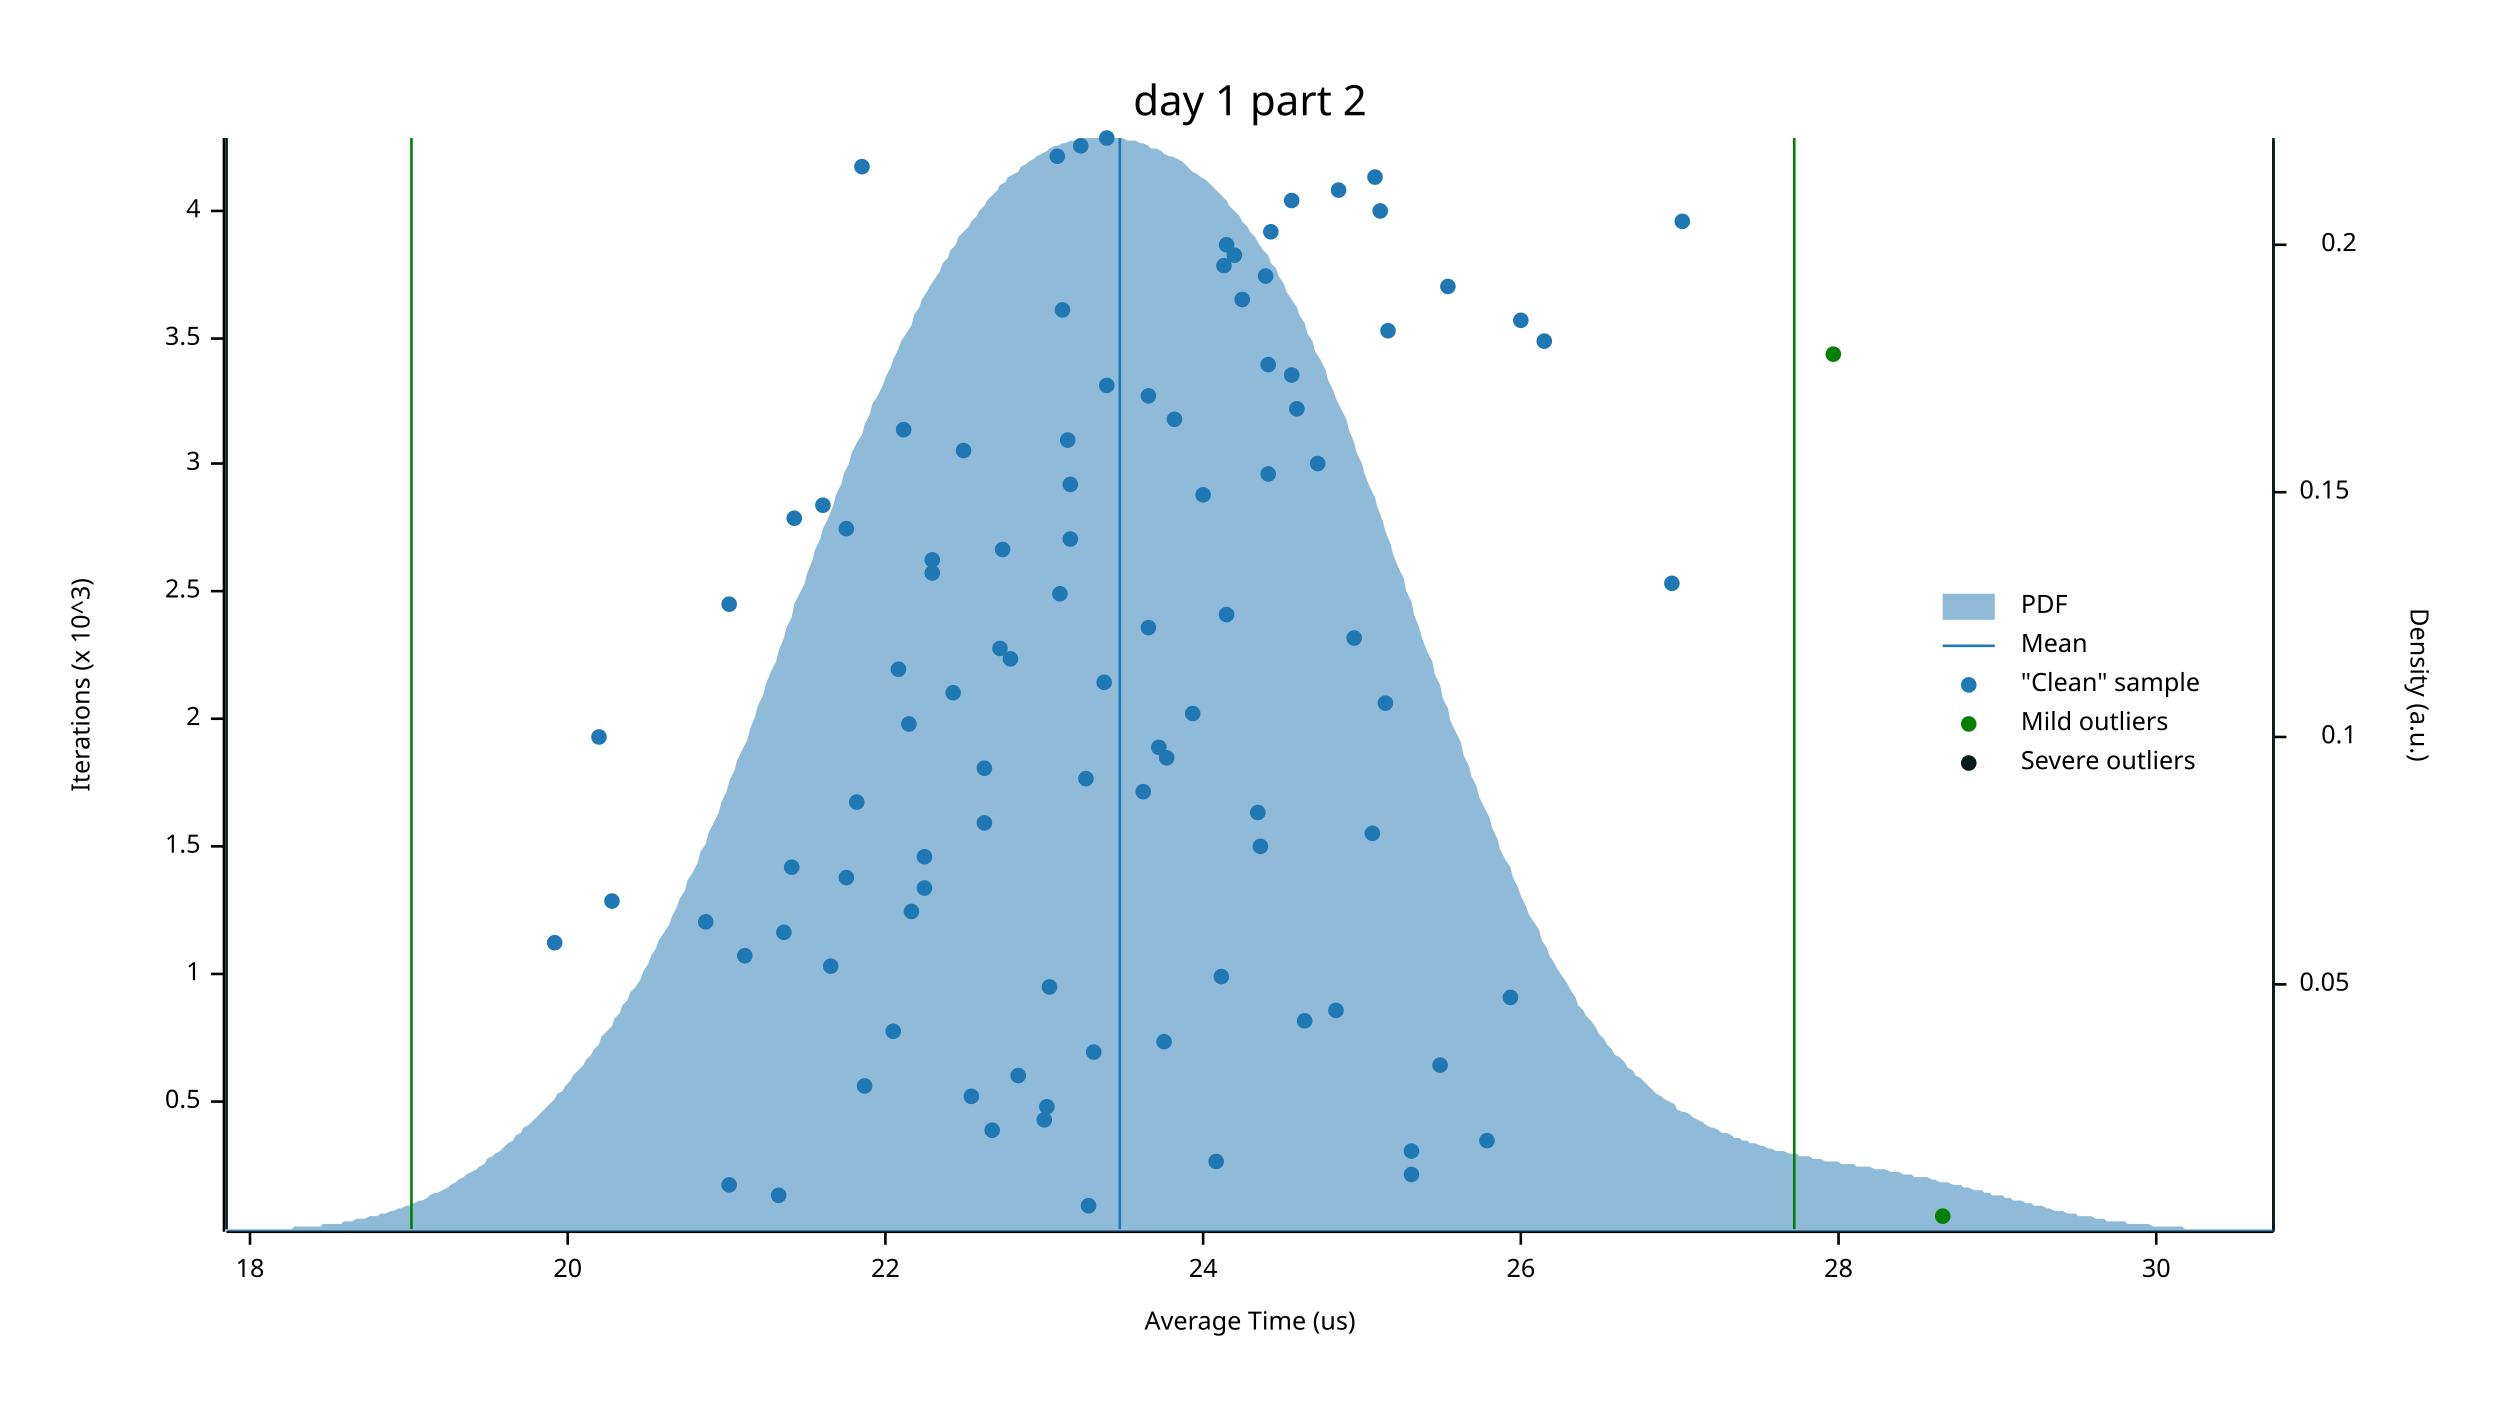
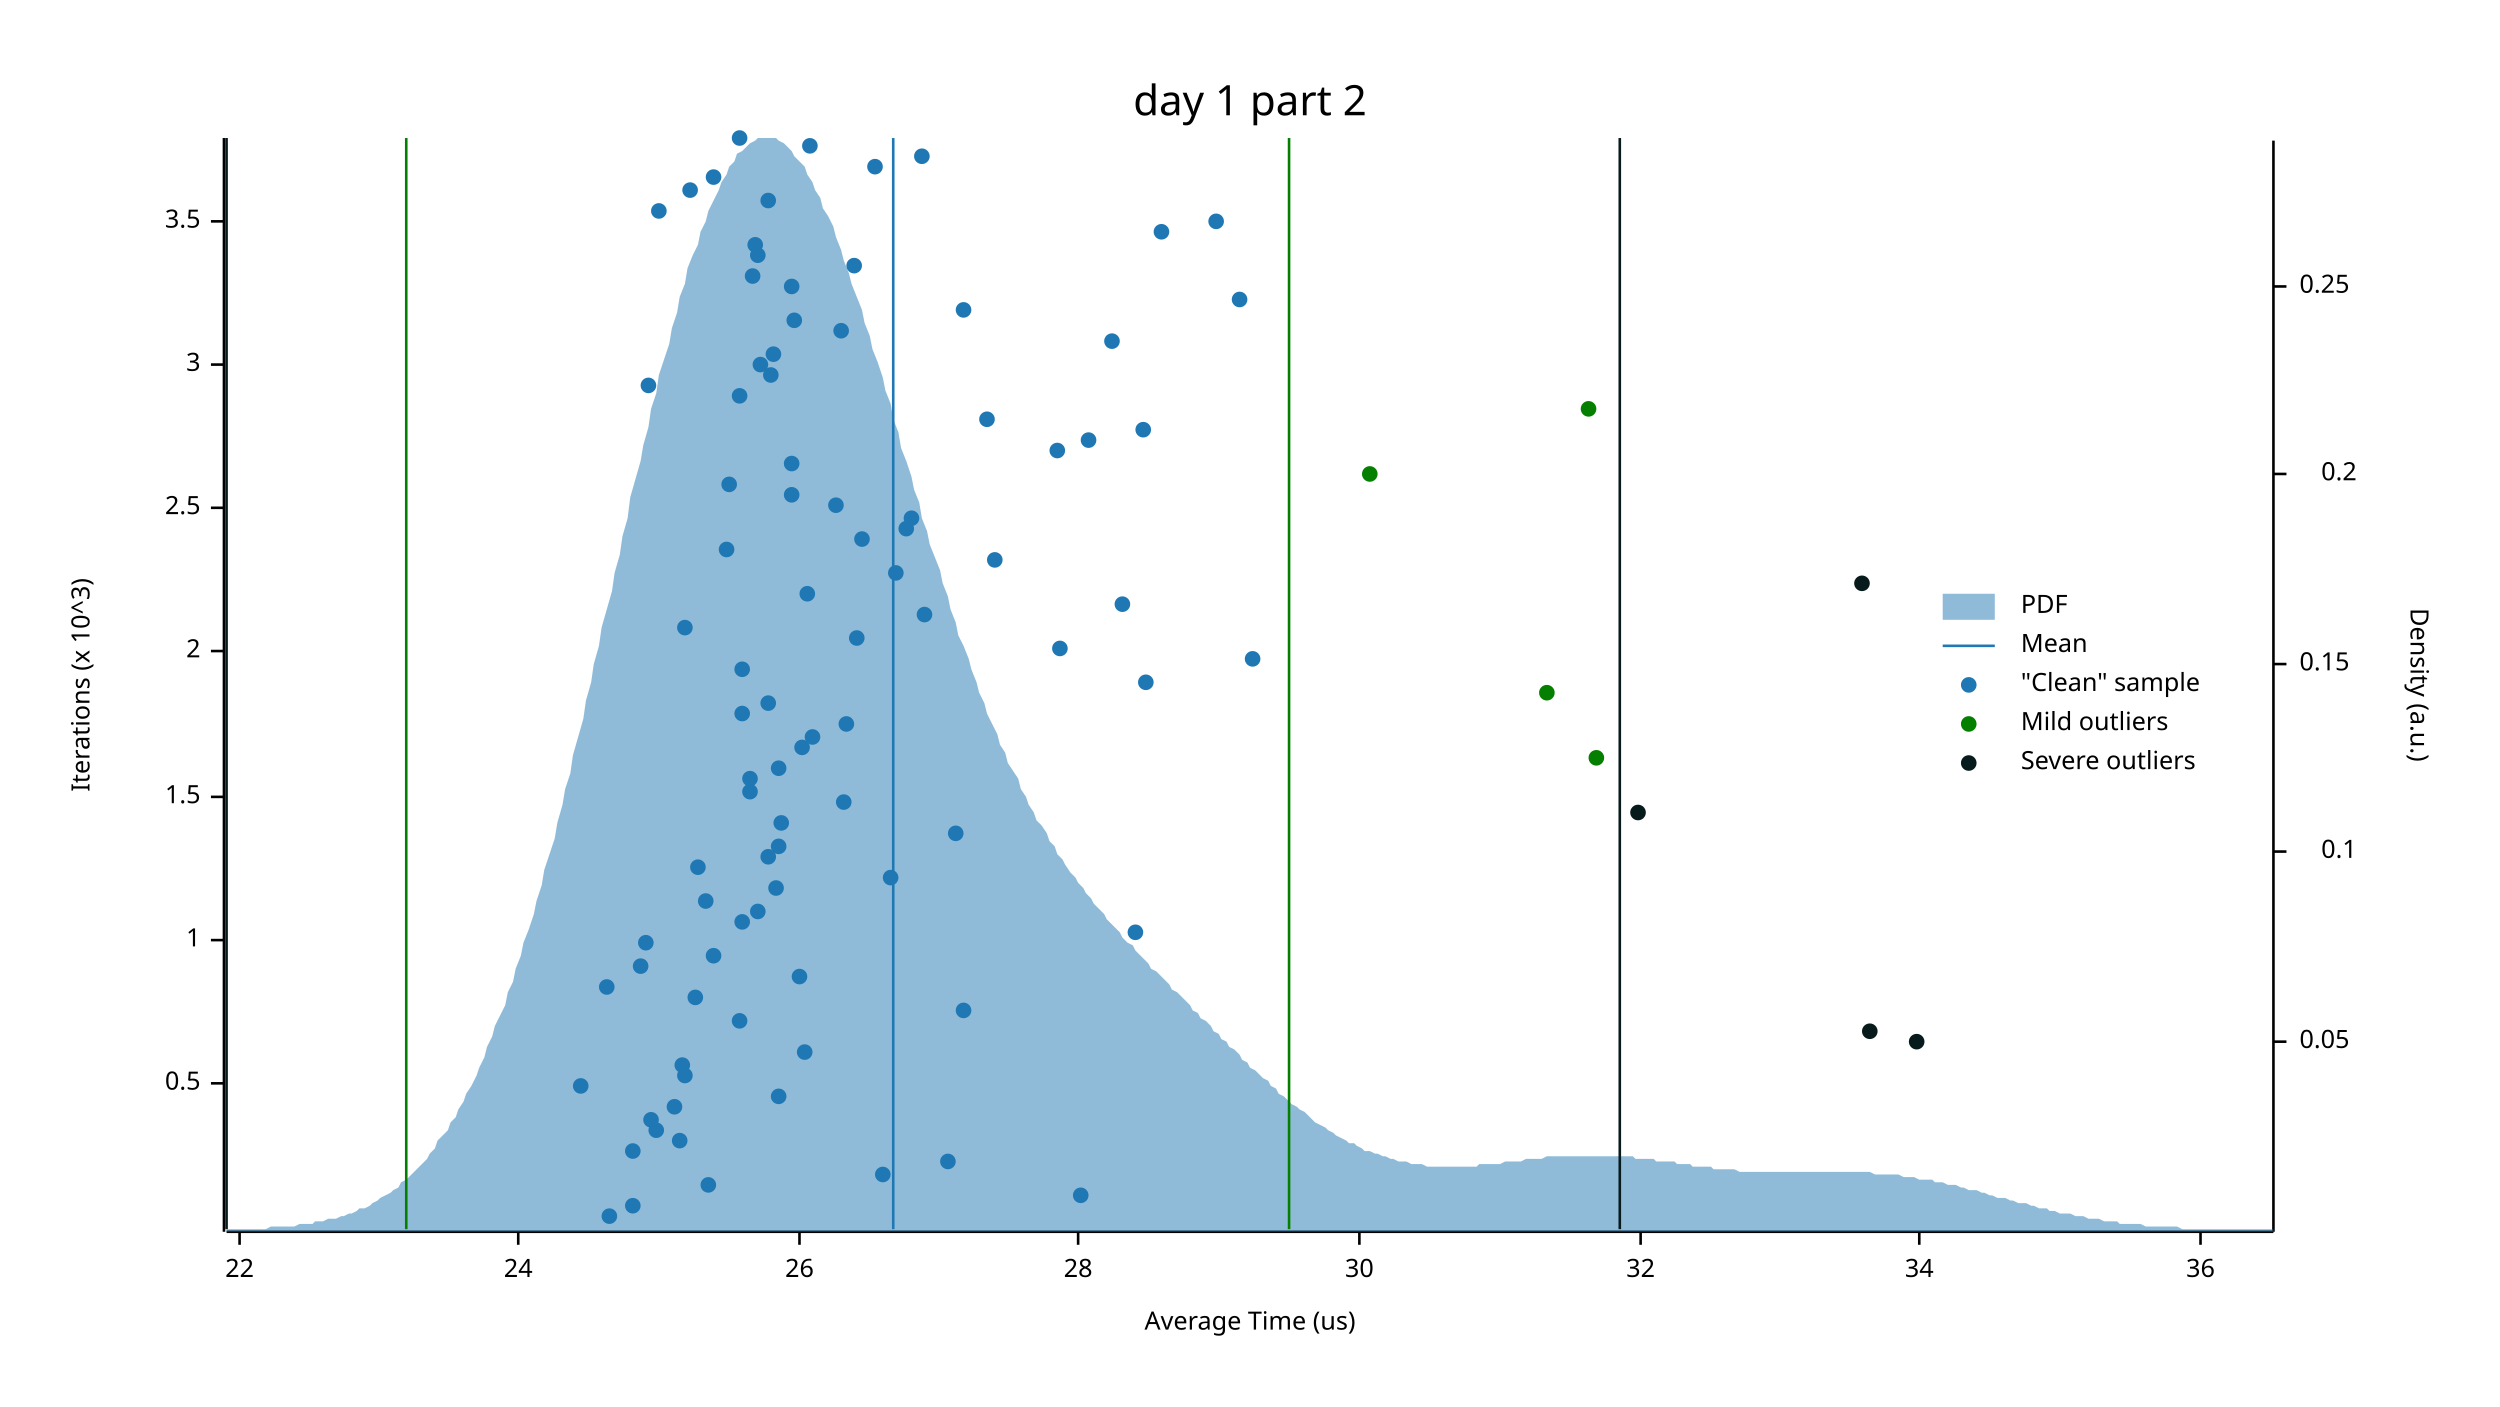
<svg xmlns="http://www.w3.org/2000/svg" width="960" height="540" viewBox="0 0 960 540">
  <text x="480" y="32" dy="0.76em" text-anchor="middle" font-family="sans-serif" font-size="16.129" opacity="1" fill="#000000">
day 1 part 2
</text>
  <text x="27" y="263" dy="0.76em" text-anchor="middle" font-family="sans-serif" font-size="9.677" opacity="1" fill="#000000" transform="rotate(270, 27, 263)">
Iterations (x 10^3)
</text>
  <text x="480" y="513" dy="-0.5ex" text-anchor="middle" font-family="sans-serif" font-size="9.677" opacity="1" fill="#000000">
Average Time (us)
</text>
  <polyline fill="none" opacity="1" stroke="#000000" stroke-width="1" points="86,53 86,473 " />
-   <text x="77" y="423" dy="0.5ex" text-anchor="end" font-family="sans-serif" font-size="9.677" opacity="1" fill="#000000">
+   <text x="77" y="416" dy="0.5ex" text-anchor="end" font-family="sans-serif" font-size="9.677" opacity="1" fill="#000000">
0.5
</text>
-   <polyline fill="none" opacity="1" stroke="#000000" stroke-width="1" points="81,423 86,423 " />
-   <text x="77" y="374" dy="0.5ex" text-anchor="end" font-family="sans-serif" font-size="9.677" opacity="1" fill="#000000">
+   <polyline fill="none" opacity="1" stroke="#000000" stroke-width="1" points="81,416 86,416 " />
+   <text x="77" y="361" dy="0.5ex" text-anchor="end" font-family="sans-serif" font-size="9.677" opacity="1" fill="#000000">
1
</text>
-   <polyline fill="none" opacity="1" stroke="#000000" stroke-width="1" points="81,374 86,374 " />
-   <text x="77" y="325" dy="0.5ex" text-anchor="end" font-family="sans-serif" font-size="9.677" opacity="1" fill="#000000">
+   <polyline fill="none" opacity="1" stroke="#000000" stroke-width="1" points="81,361 86,361 " />
+   <text x="77" y="306" dy="0.5ex" text-anchor="end" font-family="sans-serif" font-size="9.677" opacity="1" fill="#000000">
1.5
</text>
-   <polyline fill="none" opacity="1" stroke="#000000" stroke-width="1" points="81,325 86,325 " />
-   <text x="77" y="276" dy="0.5ex" text-anchor="end" font-family="sans-serif" font-size="9.677" opacity="1" fill="#000000">
+   <polyline fill="none" opacity="1" stroke="#000000" stroke-width="1" points="81,306 86,306 " />
+   <text x="77" y="250" dy="0.5ex" text-anchor="end" font-family="sans-serif" font-size="9.677" opacity="1" fill="#000000">
2
</text>
-   <polyline fill="none" opacity="1" stroke="#000000" stroke-width="1" points="81,276 86,276 " />
-   <text x="77" y="227" dy="0.5ex" text-anchor="end" font-family="sans-serif" font-size="9.677" opacity="1" fill="#000000">
+   <polyline fill="none" opacity="1" stroke="#000000" stroke-width="1" points="81,250 86,250 " />
+   <text x="77" y="195" dy="0.5ex" text-anchor="end" font-family="sans-serif" font-size="9.677" opacity="1" fill="#000000">
2.5
</text>
-   <polyline fill="none" opacity="1" stroke="#000000" stroke-width="1" points="81,227 86,227 " />
-   <text x="77" y="178" dy="0.5ex" text-anchor="end" font-family="sans-serif" font-size="9.677" opacity="1" fill="#000000">
+   <polyline fill="none" opacity="1" stroke="#000000" stroke-width="1" points="81,195 86,195 " />
+   <text x="77" y="140" dy="0.5ex" text-anchor="end" font-family="sans-serif" font-size="9.677" opacity="1" fill="#000000">
3
</text>
-   <polyline fill="none" opacity="1" stroke="#000000" stroke-width="1" points="81,178 86,178 " />
-   <text x="77" y="130" dy="0.5ex" text-anchor="end" font-family="sans-serif" font-size="9.677" opacity="1" fill="#000000">
+   <polyline fill="none" opacity="1" stroke="#000000" stroke-width="1" points="81,140 86,140 " />
+   <text x="77" y="85" dy="0.5ex" text-anchor="end" font-family="sans-serif" font-size="9.677" opacity="1" fill="#000000">
3.5
</text>
-   <polyline fill="none" opacity="1" stroke="#000000" stroke-width="1" points="81,130 86,130 " />
-   <text x="77" y="81" dy="0.5ex" text-anchor="end" font-family="sans-serif" font-size="9.677" opacity="1" fill="#000000">
- 4
- </text>
-   <polyline fill="none" opacity="1" stroke="#000000" stroke-width="1" points="81,81 86,81 " />
+   <polyline fill="none" opacity="1" stroke="#000000" stroke-width="1" points="81,85 86,85 " />
  <polyline fill="none" opacity="1" stroke="#000000" stroke-width="1" points="87,473 873,473 " />
-   <text x="96" y="483" dy="0.76em" text-anchor="middle" font-family="sans-serif" font-size="9.677" opacity="1" fill="#000000">
- 18
- </text>
-   <polyline fill="none" opacity="1" stroke="#000000" stroke-width="1" points="96,473 96,478 " />
-   <text x="218" y="483" dy="0.76em" text-anchor="middle" font-family="sans-serif" font-size="9.677" opacity="1" fill="#000000">
- 20
- </text>
-   <polyline fill="none" opacity="1" stroke="#000000" stroke-width="1" points="218,473 218,478 " />
-   <text x="340" y="483" dy="0.76em" text-anchor="middle" font-family="sans-serif" font-size="9.677" opacity="1" fill="#000000">
+   <text x="92" y="483" dy="0.76em" text-anchor="middle" font-family="sans-serif" font-size="9.677" opacity="1" fill="#000000">
22
</text>
-   <polyline fill="none" opacity="1" stroke="#000000" stroke-width="1" points="340,473 340,478 " />
-   <text x="462" y="483" dy="0.76em" text-anchor="middle" font-family="sans-serif" font-size="9.677" opacity="1" fill="#000000">
+   <polyline fill="none" opacity="1" stroke="#000000" stroke-width="1" points="92,473 92,478 " />
+   <text x="199" y="483" dy="0.76em" text-anchor="middle" font-family="sans-serif" font-size="9.677" opacity="1" fill="#000000">
24
</text>
-   <polyline fill="none" opacity="1" stroke="#000000" stroke-width="1" points="462,473 462,478 " />
-   <text x="584" y="483" dy="0.76em" text-anchor="middle" font-family="sans-serif" font-size="9.677" opacity="1" fill="#000000">
+   <polyline fill="none" opacity="1" stroke="#000000" stroke-width="1" points="199,473 199,478 " />
+   <text x="307" y="483" dy="0.76em" text-anchor="middle" font-family="sans-serif" font-size="9.677" opacity="1" fill="#000000">
26
</text>
-   <polyline fill="none" opacity="1" stroke="#000000" stroke-width="1" points="584,473 584,478 " />
-   <text x="706" y="483" dy="0.76em" text-anchor="middle" font-family="sans-serif" font-size="9.677" opacity="1" fill="#000000">
+   <polyline fill="none" opacity="1" stroke="#000000" stroke-width="1" points="307,473 307,478 " />
+   <text x="414" y="483" dy="0.76em" text-anchor="middle" font-family="sans-serif" font-size="9.677" opacity="1" fill="#000000">
28
</text>
-   <polyline fill="none" opacity="1" stroke="#000000" stroke-width="1" points="706,473 706,478 " />
-   <text x="828" y="483" dy="0.76em" text-anchor="middle" font-family="sans-serif" font-size="9.677" opacity="1" fill="#000000">
+   <polyline fill="none" opacity="1" stroke="#000000" stroke-width="1" points="414,473 414,478 " />
+   <text x="522" y="483" dy="0.76em" text-anchor="middle" font-family="sans-serif" font-size="9.677" opacity="1" fill="#000000">
30
</text>
-   <polyline fill="none" opacity="1" stroke="#000000" stroke-width="1" points="828,473 828,478 " />
+   <polyline fill="none" opacity="1" stroke="#000000" stroke-width="1" points="522,473 522,478 " />
+   <text x="630" y="483" dy="0.76em" text-anchor="middle" font-family="sans-serif" font-size="9.677" opacity="1" fill="#000000">
+ 32
+ </text>
+   <polyline fill="none" opacity="1" stroke="#000000" stroke-width="1" points="630,473 630,478 " />
+   <text x="737" y="483" dy="0.76em" text-anchor="middle" font-family="sans-serif" font-size="9.677" opacity="1" fill="#000000">
+ 34
+ </text>
+   <polyline fill="none" opacity="1" stroke="#000000" stroke-width="1" points="737,473 737,478 " />
+   <text x="845" y="483" dy="0.76em" text-anchor="middle" font-family="sans-serif" font-size="9.677" opacity="1" fill="#000000">
+ 36
+ </text>
+   <polyline fill="none" opacity="1" stroke="#000000" stroke-width="1" points="845,473 845,478 " />
  <text x="933" y="263" dy="0.76em" text-anchor="middle" font-family="sans-serif" font-size="9.677" opacity="1" fill="#000000" transform="rotate(90, 933, 263)">
Density (a.u.)
</text>
  <polyline fill="none" opacity="1" stroke="#000000" stroke-width="1" points="873,54 873,473 " />
-   <text x="883" y="378" dy="0.5ex" text-anchor="start" font-family="sans-serif" font-size="9.677" opacity="1" fill="#000000">
+   <text x="883" y="400" dy="0.5ex" text-anchor="start" font-family="sans-serif" font-size="9.677" opacity="1" fill="#000000">
0.05
</text>
-   <polyline fill="none" opacity="1" stroke="#000000" stroke-width="1" points="873,378 878,378 " />
-   <text x="905" y="283" dy="0.5ex" text-anchor="end" font-family="sans-serif" font-size="9.677" opacity="1" fill="#000000">
+   <polyline fill="none" opacity="1" stroke="#000000" stroke-width="1" points="873,400 878,400 " />
+   <text x="905" y="327" dy="0.5ex" text-anchor="end" font-family="sans-serif" font-size="9.677" opacity="1" fill="#000000">
0.1
</text>
-   <polyline fill="none" opacity="1" stroke="#000000" stroke-width="1" points="873,283 878,283 " />
-   <text x="883" y="189" dy="0.5ex" text-anchor="start" font-family="sans-serif" font-size="9.677" opacity="1" fill="#000000">
+   <polyline fill="none" opacity="1" stroke="#000000" stroke-width="1" points="873,327 878,327 " />
+   <text x="883" y="255" dy="0.5ex" text-anchor="start" font-family="sans-serif" font-size="9.677" opacity="1" fill="#000000">
0.15
</text>
-   <polyline fill="none" opacity="1" stroke="#000000" stroke-width="1" points="873,189 878,189 " />
-   <text x="905" y="94" dy="0.5ex" text-anchor="end" font-family="sans-serif" font-size="9.677" opacity="1" fill="#000000">
+   <polyline fill="none" opacity="1" stroke="#000000" stroke-width="1" points="873,255 878,255 " />
+   <text x="905" y="182" dy="0.5ex" text-anchor="end" font-family="sans-serif" font-size="9.677" opacity="1" fill="#000000">
0.2
</text>
-   <polyline fill="none" opacity="1" stroke="#000000" stroke-width="1" points="873,94 878,94 " />
-   <polygon opacity="0.5" fill="#1F78B4" points="87,472 88,472 90,472 91,472 93,472 94,472 96,472 98,472 99,472 101,472 102,472 104,472 105,472 107,472 109,472 110,472 112,472 113,471 115,471 116,471 118,471 120,471 121,471 123,471 124,470 126,470 127,470 129,470 131,470 132,469 134,469 135,469 137,468 138,468 140,468 142,467 143,467 145,467 146,466 148,466 150,465 151,465 153,464 154,464 156,463 157,463 159,462 161,461 162,461 164,460 165,459 167,458 168,458 170,457 172,456 173,455 175,454 176,453 178,452 179,451 181,450 183,449 184,448 186,447 187,445 189,444 190,443 192,442 194,440 195,439 197,438 198,436 200,435 201,433 203,432 205,430 206,429 208,427 209,426 211,424 213,422 214,420 216,419 217,417 219,415 220,413 222,411 224,409 225,407 227,405 228,403 230,401 231,398 233,396 235,394 236,391 238,389 239,386 241,384 242,381 244,379 246,376 247,373 249,370 250,367 252,364 253,361 255,358 257,355 258,352 260,348 261,345 263,342 264,338 266,335 268,331 269,327 271,324 272,320 274,316 276,312 277,308 279,304 280,300 282,296 283,292 285,288 287,284 288,280 290,275 291,271 293,267 294,263 296,258 298,254 299,250 301,245 302,241 304,237 305,232 307,228 309,224 310,220 312,215 313,211 315,207 316,203 318,199 320,194 321,190 323,186 324,182 326,178 327,174 329,170 331,167 332,163 334,159 335,155 337,152 339,148 340,145 342,141 343,138 345,134 346,131 348,128 350,125 351,121 353,118 354,115 356,112 357,110 359,107 361,104 362,101 364,99 365,96 367,94 368,91 370,89 372,87 373,85 375,83 376,81 378,79 379,77 381,75 383,73 384,71 386,70 387,68 389,67 391,66 392,64 394,63 395,62 397,61 398,60 400,59 402,58 403,57 405,56 406,56 408,55 409,55 411,54 413,54 414,53 416,53 417,53 419,53 420,53 422,53 424,53 425,53 427,53 428,53 430,53 431,53 433,54 435,54 436,54 438,55 439,55 441,56 442,57 444,57 446,58 447,59 449,60 450,60 452,61 454,62 455,63 457,65 458,66 460,67 461,68 463,69 465,71 466,72 468,74 469,75 471,77 472,79 474,81 476,83 477,85 479,87 480,89 482,91 483,93 485,96 487,98 488,101 490,103 491,106 493,109 494,112 496,115 498,118 499,121 501,124 502,128 504,131 505,135 507,138 509,142 510,146 512,150 513,153 515,157 517,161 518,165 520,170 521,174 523,178 524,182 526,187 528,191 529,195 531,200 532,204 534,209 535,213 537,218 539,222 540,227 542,231 543,236 545,241 546,245 548,250 550,254 551,259 553,263 554,268 556,272 557,277 559,281 561,285 562,290 564,294 565,298 567,302 568,306 570,310 572,314 573,318 575,322 576,326 578,330 580,333 581,337 583,341 584,344 586,348 587,351 589,354 591,357 592,361 594,364 595,367 597,370 598,372 600,375 602,378 603,380 605,383 606,386 608,388 609,390 611,392 613,395 614,397 616,399 617,401 619,403 620,405 622,406 624,408 625,410 627,411 628,413 630,414 632,416 633,417 635,419 636,420 638,421 639,422 641,423 643,424 644,426 646,427 647,427 649,428 650,429 652,430 654,431 655,432 657,433 658,433 660,434 661,435 663,435 665,436 666,437 668,437 669,438 671,438 672,439 674,439 676,440 677,440 679,441 680,441 682,442 683,442 685,442 687,443 688,443 690,443 691,444 693,444 695,444 696,445 698,445 699,445 701,446 702,446 704,446 706,446 707,447 709,447 710,447 712,447 713,448 715,448 717,448 718,448 720,449 721,449 723,449 724,449 726,450 728,450 729,450 731,451 732,451 734,451 735,452 737,452 739,452 740,452 742,453 743,453 745,454 746,454 748,454 750,455 751,455 753,455 754,456 756,456 758,457 759,457 761,457 762,458 764,458 765,459 767,459 769,459 770,460 772,460 773,461 775,461 776,461 778,462 780,462 781,463 783,463 784,463 786,464 787,464 789,465 791,465 792,465 794,466 795,466 797,466 798,467 800,467 802,467 803,467 805,468 806,468 808,468 809,469 811,469 813,469 814,469 816,469 817,470 819,470 821,470 822,470 824,470 825,470 827,471 828,471 830,471 832,471 833,471 835,471 836,471 838,471 839,472 841,472 843,472 844,472 846,472 847,472 849,472 850,472 852,472 854,472 855,472 857,472 858,472 860,472 861,472 863,472 865,472 866,472 868,472 869,472 871,472 873,472 873,473 87,473 " />
-   <polyline fill="none" opacity="1" stroke="#1F78B4" stroke-width="1" points="430,472 430,53 " />
-   <polyline fill="none" opacity="1" stroke="#057F00" stroke-width="1" points="158,472 158,53 " />
-   <polyline fill="none" opacity="1" stroke="#057F00" stroke-width="1" points="689,472 689,53 " />
+   <polyline fill="none" opacity="1" stroke="#000000" stroke-width="1" points="873,182 878,182 " />
+   <text x="883" y="110" dy="0.5ex" text-anchor="start" font-family="sans-serif" font-size="9.677" opacity="1" fill="#000000">
+ 0.25
+ </text>
+   <polyline fill="none" opacity="1" stroke="#000000" stroke-width="1" points="873,110 878,110 " />
+   <polygon opacity="0.5" fill="#1F78B4" points="87,472 88,472 90,472 91,472 93,472 94,472 96,472 98,472 99,472 101,472 102,472 104,471 105,471 107,471 109,471 110,471 112,471 113,471 115,470 116,470 118,470 120,470 121,469 123,469 124,469 126,468 127,468 129,468 131,467 132,467 134,466 135,466 137,465 138,464 140,464 142,463 143,462 145,461 146,460 148,459 150,458 151,457 153,456 154,454 156,453 157,452 159,450 161,448 162,447 164,445 165,443 167,441 168,438 170,436 172,434 173,431 175,429 176,426 178,423 179,420 181,417 183,413 184,410 186,406 187,402 189,398 190,394 192,390 194,386 195,381 197,377 198,372 200,367 201,362 203,357 205,351 206,346 208,340 209,334 211,328 213,322 214,316 216,309 217,303 219,297 220,290 222,283 224,276 225,269 227,262 228,255 230,248 231,241 233,234 235,227 236,220 238,213 239,206 241,199 242,191 244,184 246,177 247,171 249,164 250,157 252,151 253,144 255,138 257,132 258,126 260,120 261,114 263,109 264,103 266,98 268,94 269,89 271,85 272,81 274,77 276,73 277,70 279,67 280,64 282,62 283,59 285,58 287,56 288,55 290,54 291,53 293,53 294,53 296,53 298,53 299,54 301,55 302,56 304,58 305,60 307,62 309,64 310,67 312,70 313,73 315,76 316,80 318,83 320,87 321,91 323,96 324,100 326,105 327,109 329,114 331,119 332,124 334,129 335,134 337,139 339,145 340,150 342,155 343,161 345,166 346,172 348,177 350,183 351,188 353,193 354,199 356,204 357,209 359,214 361,219 362,224 364,229 365,234 367,239 368,244 370,248 372,253 373,257 375,262 376,266 378,270 379,274 381,278 383,282 384,286 386,289 387,293 389,296 391,299 392,303 394,306 395,309 397,312 398,315 400,317 402,320 403,323 405,325 406,328 408,330 409,332 411,335 413,337 414,339 416,341 417,343 419,345 420,347 422,349 424,351 425,353 427,355 428,356 430,358 431,360 433,362 435,363 436,365 438,367 439,368 441,370 442,372 444,373 446,375 447,376 449,378 450,380 452,381 454,383 455,384 457,386 458,388 460,389 461,391 463,392 465,394 466,396 468,397 469,399 471,400 472,402 474,403 476,405 477,407 479,408 480,410 482,411 483,412 485,414 487,415 488,417 490,418 491,420 493,421 494,422 496,424 498,425 499,426 501,427 502,428 504,430 505,431 507,432 509,433 510,434 512,435 513,436 515,437 517,438 518,439 520,439 521,440 523,441 524,442 526,442 528,443 529,443 531,444 532,444 534,445 535,445 537,446 539,446 540,446 542,447 543,447 545,447 546,447 548,448 550,448 551,448 553,448 554,448 556,448 557,448 559,448 561,448 562,448 564,448 565,448 567,448 568,447 570,447 572,447 573,447 575,447 576,447 578,446 580,446 581,446 583,446 584,446 586,445 587,445 589,445 591,445 592,445 594,444 595,444 597,444 598,444 600,444 602,444 603,444 605,444 606,444 608,444 609,444 611,444 613,444 614,444 616,444 617,444 619,444 620,444 622,444 624,444 625,444 627,444 628,445 630,445 632,445 633,445 635,445 636,446 638,446 639,446 641,446 643,446 644,447 646,447 647,447 649,447 650,448 652,448 654,448 655,448 657,448 658,449 660,449 661,449 663,449 665,449 666,449 668,450 669,450 671,450 672,450 674,450 676,450 677,450 679,450 680,450 682,450 683,450 685,450 687,450 688,450 690,450 691,450 693,450 695,450 696,450 698,450 699,450 701,450 702,450 704,450 706,450 707,450 709,450 710,450 712,450 713,450 715,450 717,450 718,450 720,451 721,451 723,451 724,451 726,451 728,451 729,451 731,452 732,452 734,452 735,452 737,453 739,453 740,453 742,453 743,454 745,454 746,454 748,455 750,455 751,455 753,456 754,456 756,457 758,457 759,457 761,458 762,458 764,459 765,459 767,460 769,460 770,460 772,461 773,461 775,462 776,462 778,462 780,463 781,463 783,464 784,464 786,464 787,465 789,465 791,466 792,466 794,466 795,466 797,467 798,467 800,467 802,468 803,468 805,468 806,468 808,469 809,469 811,469 813,469 814,470 816,470 817,470 819,470 821,470 822,470 824,471 825,471 827,471 828,471 830,471 832,471 833,471 835,471 836,471 838,472 839,472 841,472 843,472 844,472 846,472 847,472 849,472 850,472 852,472 854,472 855,472 857,472 858,472 860,472 861,472 863,472 865,472 866,472 868,472 869,472 871,472 873,472 873,473 87,473 " />
+   <polyline fill="none" opacity="1" stroke="#1F78B4" stroke-width="1" points="343,472 343,53 " />
+   <polyline fill="none" opacity="1" stroke="#057F00" stroke-width="1" points="156,472 156,53 " />
+   <polyline fill="none" opacity="1" stroke="#057F00" stroke-width="1" points="495,472 495,53 " />
  <polyline fill="none" opacity="1" stroke="#071A1C" stroke-width="1" points="87,472 87,53 " />
-   <polyline fill="none" opacity="1" stroke="#071A1C" stroke-width="1" points="873,472 873,53 " />
-   <circle cx="418" cy="463" r="3" opacity="1" fill="#1F78B4" stroke="none" stroke-width="1" />
-   <circle cx="299" cy="459" r="3" opacity="1" fill="#1F78B4" stroke="none" stroke-width="1" />
-   <circle cx="280" cy="455" r="3" opacity="1" fill="#1F78B4" stroke="none" stroke-width="1" />
-   <circle cx="542" cy="451" r="3" opacity="1" fill="#1F78B4" stroke="none" stroke-width="1" />
-   <circle cx="467" cy="446" r="3" opacity="1" fill="#1F78B4" stroke="none" stroke-width="1" />
-   <circle cx="542" cy="442" r="3" opacity="1" fill="#1F78B4" stroke="none" stroke-width="1" />
-   <circle cx="571" cy="438" r="3" opacity="1" fill="#1F78B4" stroke="none" stroke-width="1" />
-   <circle cx="381" cy="434" r="3" opacity="1" fill="#1F78B4" stroke="none" stroke-width="1" />
-   <circle cx="401" cy="430" r="3" opacity="1" fill="#1F78B4" stroke="none" stroke-width="1" />
-   <circle cx="402" cy="425" r="3" opacity="1" fill="#1F78B4" stroke="none" stroke-width="1" />
-   <circle cx="373" cy="421" r="3" opacity="1" fill="#1F78B4" stroke="none" stroke-width="1" />
-   <circle cx="332" cy="417" r="3" opacity="1" fill="#1F78B4" stroke="none" stroke-width="1" />
-   <circle cx="391" cy="413" r="3" opacity="1" fill="#1F78B4" stroke="none" stroke-width="1" />
-   <circle cx="553" cy="409" r="3" opacity="1" fill="#1F78B4" stroke="none" stroke-width="1" />
-   <circle cx="420" cy="404" r="3" opacity="1" fill="#1F78B4" stroke="none" stroke-width="1" />
-   <circle cx="447" cy="400" r="3" opacity="1" fill="#1F78B4" stroke="none" stroke-width="1" />
-   <circle cx="343" cy="396" r="3" opacity="1" fill="#1F78B4" stroke="none" stroke-width="1" />
-   <circle cx="501" cy="392" r="3" opacity="1" fill="#1F78B4" stroke="none" stroke-width="1" />
-   <circle cx="513" cy="388" r="3" opacity="1" fill="#1F78B4" stroke="none" stroke-width="1" />
-   <circle cx="580" cy="383" r="3" opacity="1" fill="#1F78B4" stroke="none" stroke-width="1" />
-   <circle cx="403" cy="379" r="3" opacity="1" fill="#1F78B4" stroke="none" stroke-width="1" />
-   <circle cx="469" cy="375" r="3" opacity="1" fill="#1F78B4" stroke="none" stroke-width="1" />
-   <circle cx="319" cy="371" r="3" opacity="1" fill="#1F78B4" stroke="none" stroke-width="1" />
-   <circle cx="286" cy="367" r="3" opacity="1" fill="#1F78B4" stroke="none" stroke-width="1" />
-   <circle cx="213" cy="362" r="3" opacity="1" fill="#1F78B4" stroke="none" stroke-width="1" />
-   <circle cx="301" cy="358" r="3" opacity="1" fill="#1F78B4" stroke="none" stroke-width="1" />
-   <circle cx="271" cy="354" r="3" opacity="1" fill="#1F78B4" stroke="none" stroke-width="1" />
-   <circle cx="350" cy="350" r="3" opacity="1" fill="#1F78B4" stroke="none" stroke-width="1" />
-   <circle cx="235" cy="346" r="3" opacity="1" fill="#1F78B4" stroke="none" stroke-width="1" />
-   <circle cx="355" cy="341" r="3" opacity="1" fill="#1F78B4" stroke="none" stroke-width="1" />
-   <circle cx="325" cy="337" r="3" opacity="1" fill="#1F78B4" stroke="none" stroke-width="1" />
-   <circle cx="304" cy="333" r="3" opacity="1" fill="#1F78B4" stroke="none" stroke-width="1" />
-   <circle cx="355" cy="329" r="3" opacity="1" fill="#1F78B4" stroke="none" stroke-width="1" />
-   <circle cx="484" cy="325" r="3" opacity="1" fill="#1F78B4" stroke="none" stroke-width="1" />
-   <circle cx="527" cy="320" r="3" opacity="1" fill="#1F78B4" stroke="none" stroke-width="1" />
-   <circle cx="378" cy="316" r="3" opacity="1" fill="#1F78B4" stroke="none" stroke-width="1" />
-   <circle cx="483" cy="312" r="3" opacity="1" fill="#1F78B4" stroke="none" stroke-width="1" />
-   <circle cx="329" cy="308" r="3" opacity="1" fill="#1F78B4" stroke="none" stroke-width="1" />
-   <circle cx="439" cy="304" r="3" opacity="1" fill="#1F78B4" stroke="none" stroke-width="1" />
-   <circle cx="417" cy="299" r="3" opacity="1" fill="#1F78B4" stroke="none" stroke-width="1" />
-   <circle cx="378" cy="295" r="3" opacity="1" fill="#1F78B4" stroke="none" stroke-width="1" />
-   <circle cx="448" cy="291" r="3" opacity="1" fill="#1F78B4" stroke="none" stroke-width="1" />
-   <circle cx="445" cy="287" r="3" opacity="1" fill="#1F78B4" stroke="none" stroke-width="1" />
-   <circle cx="230" cy="283" r="3" opacity="1" fill="#1F78B4" stroke="none" stroke-width="1" />
-   <circle cx="349" cy="278" r="3" opacity="1" fill="#1F78B4" stroke="none" stroke-width="1" />
-   <circle cx="458" cy="274" r="3" opacity="1" fill="#1F78B4" stroke="none" stroke-width="1" />
-   <circle cx="532" cy="270" r="3" opacity="1" fill="#1F78B4" stroke="none" stroke-width="1" />
-   <circle cx="366" cy="266" r="3" opacity="1" fill="#1F78B4" stroke="none" stroke-width="1" />
-   <circle cx="424" cy="262" r="3" opacity="1" fill="#1F78B4" stroke="none" stroke-width="1" />
-   <circle cx="345" cy="257" r="3" opacity="1" fill="#1F78B4" stroke="none" stroke-width="1" />
-   <circle cx="388" cy="253" r="3" opacity="1" fill="#1F78B4" stroke="none" stroke-width="1" />
-   <circle cx="384" cy="249" r="3" opacity="1" fill="#1F78B4" stroke="none" stroke-width="1" />
-   <circle cx="520" cy="245" r="3" opacity="1" fill="#1F78B4" stroke="none" stroke-width="1" />
-   <circle cx="441" cy="241" r="3" opacity="1" fill="#1F78B4" stroke="none" stroke-width="1" />
-   <circle cx="471" cy="236" r="3" opacity="1" fill="#1F78B4" stroke="none" stroke-width="1" />
-   <circle cx="280" cy="232" r="3" opacity="1" fill="#1F78B4" stroke="none" stroke-width="1" />
-   <circle cx="407" cy="228" r="3" opacity="1" fill="#1F78B4" stroke="none" stroke-width="1" />
-   <circle cx="642" cy="224" r="3" opacity="1" fill="#1F78B4" stroke="none" stroke-width="1" />
-   <circle cx="358" cy="220" r="3" opacity="1" fill="#1F78B4" stroke="none" stroke-width="1" />
-   <circle cx="358" cy="215" r="3" opacity="1" fill="#1F78B4" stroke="none" stroke-width="1" />
-   <circle cx="385" cy="211" r="3" opacity="1" fill="#1F78B4" stroke="none" stroke-width="1" />
-   <circle cx="411" cy="207" r="3" opacity="1" fill="#1F78B4" stroke="none" stroke-width="1" />
-   <circle cx="325" cy="203" r="3" opacity="1" fill="#1F78B4" stroke="none" stroke-width="1" />
-   <circle cx="305" cy="199" r="3" opacity="1" fill="#1F78B4" stroke="none" stroke-width="1" />
-   <circle cx="316" cy="194" r="3" opacity="1" fill="#1F78B4" stroke="none" stroke-width="1" />
-   <circle cx="462" cy="190" r="3" opacity="1" fill="#1F78B4" stroke="none" stroke-width="1" />
-   <circle cx="411" cy="186" r="3" opacity="1" fill="#1F78B4" stroke="none" stroke-width="1" />
-   <circle cx="487" cy="182" r="3" opacity="1" fill="#1F78B4" stroke="none" stroke-width="1" />
-   <circle cx="506" cy="178" r="3" opacity="1" fill="#1F78B4" stroke="none" stroke-width="1" />
-   <circle cx="370" cy="173" r="3" opacity="1" fill="#1F78B4" stroke="none" stroke-width="1" />
-   <circle cx="410" cy="169" r="3" opacity="1" fill="#1F78B4" stroke="none" stroke-width="1" />
-   <circle cx="347" cy="165" r="3" opacity="1" fill="#1F78B4" stroke="none" stroke-width="1" />
-   <circle cx="451" cy="161" r="3" opacity="1" fill="#1F78B4" stroke="none" stroke-width="1" />
-   <circle cx="498" cy="157" r="3" opacity="1" fill="#1F78B4" stroke="none" stroke-width="1" />
-   <circle cx="441" cy="152" r="3" opacity="1" fill="#1F78B4" stroke="none" stroke-width="1" />
-   <circle cx="425" cy="148" r="3" opacity="1" fill="#1F78B4" stroke="none" stroke-width="1" />
-   <circle cx="496" cy="144" r="3" opacity="1" fill="#1F78B4" stroke="none" stroke-width="1" />
-   <circle cx="487" cy="140" r="3" opacity="1" fill="#1F78B4" stroke="none" stroke-width="1" />
-   <circle cx="593" cy="131" r="3" opacity="1" fill="#1F78B4" stroke="none" stroke-width="1" />
-   <circle cx="533" cy="127" r="3" opacity="1" fill="#1F78B4" stroke="none" stroke-width="1" />
-   <circle cx="584" cy="123" r="3" opacity="1" fill="#1F78B4" stroke="none" stroke-width="1" />
-   <circle cx="408" cy="119" r="3" opacity="1" fill="#1F78B4" stroke="none" stroke-width="1" />
-   <circle cx="477" cy="115" r="3" opacity="1" fill="#1F78B4" stroke="none" stroke-width="1" />
-   <circle cx="556" cy="110" r="3" opacity="1" fill="#1F78B4" stroke="none" stroke-width="1" />
-   <circle cx="486" cy="106" r="3" opacity="1" fill="#1F78B4" stroke="none" stroke-width="1" />
-   <circle cx="470" cy="102" r="3" opacity="1" fill="#1F78B4" stroke="none" stroke-width="1" />
-   <circle cx="474" cy="98" r="3" opacity="1" fill="#1F78B4" stroke="none" stroke-width="1" />
-   <circle cx="471" cy="94" r="3" opacity="1" fill="#1F78B4" stroke="none" stroke-width="1" />
-   <circle cx="488" cy="89" r="3" opacity="1" fill="#1F78B4" stroke="none" stroke-width="1" />
-   <circle cx="646" cy="85" r="3" opacity="1" fill="#1F78B4" stroke="none" stroke-width="1" />
-   <circle cx="530" cy="81" r="3" opacity="1" fill="#1F78B4" stroke="none" stroke-width="1" />
-   <circle cx="496" cy="77" r="3" opacity="1" fill="#1F78B4" stroke="none" stroke-width="1" />
-   <circle cx="514" cy="73" r="3" opacity="1" fill="#1F78B4" stroke="none" stroke-width="1" />
-   <circle cx="528" cy="68" r="3" opacity="1" fill="#1F78B4" stroke="none" stroke-width="1" />
-   <circle cx="331" cy="64" r="3" opacity="1" fill="#1F78B4" stroke="none" stroke-width="1" />
-   <circle cx="406" cy="60" r="3" opacity="1" fill="#1F78B4" stroke="none" stroke-width="1" />
-   <circle cx="415" cy="56" r="3" opacity="1" fill="#1F78B4" stroke="none" stroke-width="1" />
-   <circle cx="425" cy="53" r="3" opacity="1" fill="#1F78B4" stroke="none" stroke-width="1" />
-   <circle cx="746" cy="467" r="3" opacity="1" fill="#057F00" stroke="none" stroke-width="1" />
-   <circle cx="704" cy="136" r="3" opacity="1" fill="#057F00" stroke="none" stroke-width="1" />
+   <polyline fill="none" opacity="1" stroke="#071A1C" stroke-width="1" points="622,472 622,53 " />
+   <circle cx="234" cy="467" r="3" opacity="1" fill="#1F78B4" stroke="none" stroke-width="1" />
+   <circle cx="243" cy="463" r="3" opacity="1" fill="#1F78B4" stroke="none" stroke-width="1" />
+   <circle cx="415" cy="459" r="3" opacity="1" fill="#1F78B4" stroke="none" stroke-width="1" />
+   <circle cx="272" cy="455" r="3" opacity="1" fill="#1F78B4" stroke="none" stroke-width="1" />
+   <circle cx="339" cy="451" r="3" opacity="1" fill="#1F78B4" stroke="none" stroke-width="1" />
+   <circle cx="364" cy="446" r="3" opacity="1" fill="#1F78B4" stroke="none" stroke-width="1" />
+   <circle cx="243" cy="442" r="3" opacity="1" fill="#1F78B4" stroke="none" stroke-width="1" />
+   <circle cx="261" cy="438" r="3" opacity="1" fill="#1F78B4" stroke="none" stroke-width="1" />
+   <circle cx="252" cy="434" r="3" opacity="1" fill="#1F78B4" stroke="none" stroke-width="1" />
+   <circle cx="250" cy="430" r="3" opacity="1" fill="#1F78B4" stroke="none" stroke-width="1" />
+   <circle cx="259" cy="425" r="3" opacity="1" fill="#1F78B4" stroke="none" stroke-width="1" />
+   <circle cx="299" cy="421" r="3" opacity="1" fill="#1F78B4" stroke="none" stroke-width="1" />
+   <circle cx="223" cy="417" r="3" opacity="1" fill="#1F78B4" stroke="none" stroke-width="1" />
+   <circle cx="263" cy="413" r="3" opacity="1" fill="#1F78B4" stroke="none" stroke-width="1" />
+   <circle cx="262" cy="409" r="3" opacity="1" fill="#1F78B4" stroke="none" stroke-width="1" />
+   <circle cx="309" cy="404" r="3" opacity="1" fill="#1F78B4" stroke="none" stroke-width="1" />
+   <circle cx="284" cy="392" r="3" opacity="1" fill="#1F78B4" stroke="none" stroke-width="1" />
+   <circle cx="370" cy="388" r="3" opacity="1" fill="#1F78B4" stroke="none" stroke-width="1" />
+   <circle cx="267" cy="383" r="3" opacity="1" fill="#1F78B4" stroke="none" stroke-width="1" />
+   <circle cx="233" cy="379" r="3" opacity="1" fill="#1F78B4" stroke="none" stroke-width="1" />
+   <circle cx="307" cy="375" r="3" opacity="1" fill="#1F78B4" stroke="none" stroke-width="1" />
+   <circle cx="246" cy="371" r="3" opacity="1" fill="#1F78B4" stroke="none" stroke-width="1" />
+   <circle cx="274" cy="367" r="3" opacity="1" fill="#1F78B4" stroke="none" stroke-width="1" />
+   <circle cx="248" cy="362" r="3" opacity="1" fill="#1F78B4" stroke="none" stroke-width="1" />
+   <circle cx="436" cy="358" r="3" opacity="1" fill="#1F78B4" stroke="none" stroke-width="1" />
+   <circle cx="285" cy="354" r="3" opacity="1" fill="#1F78B4" stroke="none" stroke-width="1" />
+   <circle cx="291" cy="350" r="3" opacity="1" fill="#1F78B4" stroke="none" stroke-width="1" />
+   <circle cx="271" cy="346" r="3" opacity="1" fill="#1F78B4" stroke="none" stroke-width="1" />
+   <circle cx="298" cy="341" r="3" opacity="1" fill="#1F78B4" stroke="none" stroke-width="1" />
+   <circle cx="342" cy="337" r="3" opacity="1" fill="#1F78B4" stroke="none" stroke-width="1" />
+   <circle cx="268" cy="333" r="3" opacity="1" fill="#1F78B4" stroke="none" stroke-width="1" />
+   <circle cx="295" cy="329" r="3" opacity="1" fill="#1F78B4" stroke="none" stroke-width="1" />
+   <circle cx="299" cy="325" r="3" opacity="1" fill="#1F78B4" stroke="none" stroke-width="1" />
+   <circle cx="367" cy="320" r="3" opacity="1" fill="#1F78B4" stroke="none" stroke-width="1" />
+   <circle cx="300" cy="316" r="3" opacity="1" fill="#1F78B4" stroke="none" stroke-width="1" />
+   <circle cx="324" cy="308" r="3" opacity="1" fill="#1F78B4" stroke="none" stroke-width="1" />
+   <circle cx="288" cy="304" r="3" opacity="1" fill="#1F78B4" stroke="none" stroke-width="1" />
+   <circle cx="288" cy="299" r="3" opacity="1" fill="#1F78B4" stroke="none" stroke-width="1" />
+   <circle cx="299" cy="295" r="3" opacity="1" fill="#1F78B4" stroke="none" stroke-width="1" />
+   <circle cx="308" cy="287" r="3" opacity="1" fill="#1F78B4" stroke="none" stroke-width="1" />
+   <circle cx="312" cy="283" r="3" opacity="1" fill="#1F78B4" stroke="none" stroke-width="1" />
+   <circle cx="325" cy="278" r="3" opacity="1" fill="#1F78B4" stroke="none" stroke-width="1" />
+   <circle cx="285" cy="274" r="3" opacity="1" fill="#1F78B4" stroke="none" stroke-width="1" />
+   <circle cx="295" cy="270" r="3" opacity="1" fill="#1F78B4" stroke="none" stroke-width="1" />
+   <circle cx="440" cy="262" r="3" opacity="1" fill="#1F78B4" stroke="none" stroke-width="1" />
+   <circle cx="285" cy="257" r="3" opacity="1" fill="#1F78B4" stroke="none" stroke-width="1" />
+   <circle cx="481" cy="253" r="3" opacity="1" fill="#1F78B4" stroke="none" stroke-width="1" />
+   <circle cx="407" cy="249" r="3" opacity="1" fill="#1F78B4" stroke="none" stroke-width="1" />
+   <circle cx="329" cy="245" r="3" opacity="1" fill="#1F78B4" stroke="none" stroke-width="1" />
+   <circle cx="263" cy="241" r="3" opacity="1" fill="#1F78B4" stroke="none" stroke-width="1" />
+   <circle cx="355" cy="236" r="3" opacity="1" fill="#1F78B4" stroke="none" stroke-width="1" />
+   <circle cx="431" cy="232" r="3" opacity="1" fill="#1F78B4" stroke="none" stroke-width="1" />
+   <circle cx="310" cy="228" r="3" opacity="1" fill="#1F78B4" stroke="none" stroke-width="1" />
+   <circle cx="344" cy="220" r="3" opacity="1" fill="#1F78B4" stroke="none" stroke-width="1" />
+   <circle cx="382" cy="215" r="3" opacity="1" fill="#1F78B4" stroke="none" stroke-width="1" />
+   <circle cx="279" cy="211" r="3" opacity="1" fill="#1F78B4" stroke="none" stroke-width="1" />
+   <circle cx="331" cy="207" r="3" opacity="1" fill="#1F78B4" stroke="none" stroke-width="1" />
+   <circle cx="348" cy="203" r="3" opacity="1" fill="#1F78B4" stroke="none" stroke-width="1" />
+   <circle cx="350" cy="199" r="3" opacity="1" fill="#1F78B4" stroke="none" stroke-width="1" />
+   <circle cx="321" cy="194" r="3" opacity="1" fill="#1F78B4" stroke="none" stroke-width="1" />
+   <circle cx="304" cy="190" r="3" opacity="1" fill="#1F78B4" stroke="none" stroke-width="1" />
+   <circle cx="280" cy="186" r="3" opacity="1" fill="#1F78B4" stroke="none" stroke-width="1" />
+   <circle cx="304" cy="178" r="3" opacity="1" fill="#1F78B4" stroke="none" stroke-width="1" />
+   <circle cx="406" cy="173" r="3" opacity="1" fill="#1F78B4" stroke="none" stroke-width="1" />
+   <circle cx="418" cy="169" r="3" opacity="1" fill="#1F78B4" stroke="none" stroke-width="1" />
+   <circle cx="439" cy="165" r="3" opacity="1" fill="#1F78B4" stroke="none" stroke-width="1" />
+   <circle cx="379" cy="161" r="3" opacity="1" fill="#1F78B4" stroke="none" stroke-width="1" />
+   <circle cx="284" cy="152" r="3" opacity="1" fill="#1F78B4" stroke="none" stroke-width="1" />
+   <circle cx="249" cy="148" r="3" opacity="1" fill="#1F78B4" stroke="none" stroke-width="1" />
+   <circle cx="296" cy="144" r="3" opacity="1" fill="#1F78B4" stroke="none" stroke-width="1" />
+   <circle cx="292" cy="140" r="3" opacity="1" fill="#1F78B4" stroke="none" stroke-width="1" />
+   <circle cx="297" cy="136" r="3" opacity="1" fill="#1F78B4" stroke="none" stroke-width="1" />
+   <circle cx="427" cy="131" r="3" opacity="1" fill="#1F78B4" stroke="none" stroke-width="1" />
+   <circle cx="323" cy="127" r="3" opacity="1" fill="#1F78B4" stroke="none" stroke-width="1" />
+   <circle cx="305" cy="123" r="3" opacity="1" fill="#1F78B4" stroke="none" stroke-width="1" />
+   <circle cx="370" cy="119" r="3" opacity="1" fill="#1F78B4" stroke="none" stroke-width="1" />
+   <circle cx="476" cy="115" r="3" opacity="1" fill="#1F78B4" stroke="none" stroke-width="1" />
+   <circle cx="304" cy="110" r="3" opacity="1" fill="#1F78B4" stroke="none" stroke-width="1" />
+   <circle cx="289" cy="106" r="3" opacity="1" fill="#1F78B4" stroke="none" stroke-width="1" />
+   <circle cx="328" cy="102" r="3" opacity="1" fill="#1F78B4" stroke="none" stroke-width="1" />
+   <circle cx="291" cy="98" r="3" opacity="1" fill="#1F78B4" stroke="none" stroke-width="1" />
+   <circle cx="290" cy="94" r="3" opacity="1" fill="#1F78B4" stroke="none" stroke-width="1" />
+   <circle cx="446" cy="89" r="3" opacity="1" fill="#1F78B4" stroke="none" stroke-width="1" />
+   <circle cx="467" cy="85" r="3" opacity="1" fill="#1F78B4" stroke="none" stroke-width="1" />
+   <circle cx="253" cy="81" r="3" opacity="1" fill="#1F78B4" stroke="none" stroke-width="1" />
+   <circle cx="295" cy="77" r="3" opacity="1" fill="#1F78B4" stroke="none" stroke-width="1" />
+   <circle cx="265" cy="73" r="3" opacity="1" fill="#1F78B4" stroke="none" stroke-width="1" />
+   <circle cx="274" cy="68" r="3" opacity="1" fill="#1F78B4" stroke="none" stroke-width="1" />
+   <circle cx="336" cy="64" r="3" opacity="1" fill="#1F78B4" stroke="none" stroke-width="1" />
+   <circle cx="354" cy="60" r="3" opacity="1" fill="#1F78B4" stroke="none" stroke-width="1" />
+   <circle cx="311" cy="56" r="3" opacity="1" fill="#1F78B4" stroke="none" stroke-width="1" />
+   <circle cx="284" cy="53" r="3" opacity="1" fill="#1F78B4" stroke="none" stroke-width="1" />
+   <circle cx="613" cy="291" r="3" opacity="1" fill="#057F00" stroke="none" stroke-width="1" />
+   <circle cx="594" cy="266" r="3" opacity="1" fill="#057F00" stroke="none" stroke-width="1" />
+   <circle cx="526" cy="182" r="3" opacity="1" fill="#057F00" stroke="none" stroke-width="1" />
+   <circle cx="610" cy="157" r="3" opacity="1" fill="#057F00" stroke="none" stroke-width="1" />
+   <circle cx="736" cy="400" r="3" opacity="1" fill="#071A1C" stroke="none" stroke-width="1" />
+   <circle cx="718" cy="396" r="3" opacity="1" fill="#071A1C" stroke="none" stroke-width="1" />
+   <circle cx="629" cy="312" r="3" opacity="1" fill="#071A1C" stroke="none" stroke-width="1" />
+   <circle cx="715" cy="224" r="3" opacity="1" fill="#071A1C" stroke="none" stroke-width="1" />
  <text x="776" y="228" dy="0.76em" text-anchor="start" font-family="sans-serif" font-size="9.677" opacity="1" fill="#000000">
PDF
</text>
  <text x="776" y="243" dy="0.76em" text-anchor="start" font-family="sans-serif" font-size="9.677" opacity="1" fill="#000000">
Mean
</text>
  <text x="776" y="258" dy="0.76em" text-anchor="start" font-family="sans-serif" font-size="9.677" opacity="1" fill="#000000">
"Clean" sample
</text>
  <text x="776" y="273" dy="0.76em" text-anchor="start" font-family="sans-serif" font-size="9.677" opacity="1" fill="#000000">
Mild outliers
</text>
  <text x="776" y="288" dy="0.76em" text-anchor="start" font-family="sans-serif" font-size="9.677" opacity="1" fill="#000000">
Severe outliers
</text>
  <rect x="746" y="228" width="20" height="10" opacity="0.5" fill="#1F78B4" stroke="none" />
  <polyline fill="none" opacity="1" stroke="#1F78B4" stroke-width="1" points="746,248 766,248 " />
  <circle cx="756" cy="263" r="3" opacity="1" fill="#1F78B4" stroke="none" stroke-width="1" />
  <circle cx="756" cy="278" r="3" opacity="1" fill="#057F00" stroke="none" stroke-width="1" />
  <circle cx="756" cy="293" r="3" opacity="1" fill="#071A1C" stroke="none" stroke-width="1" />
</svg>
